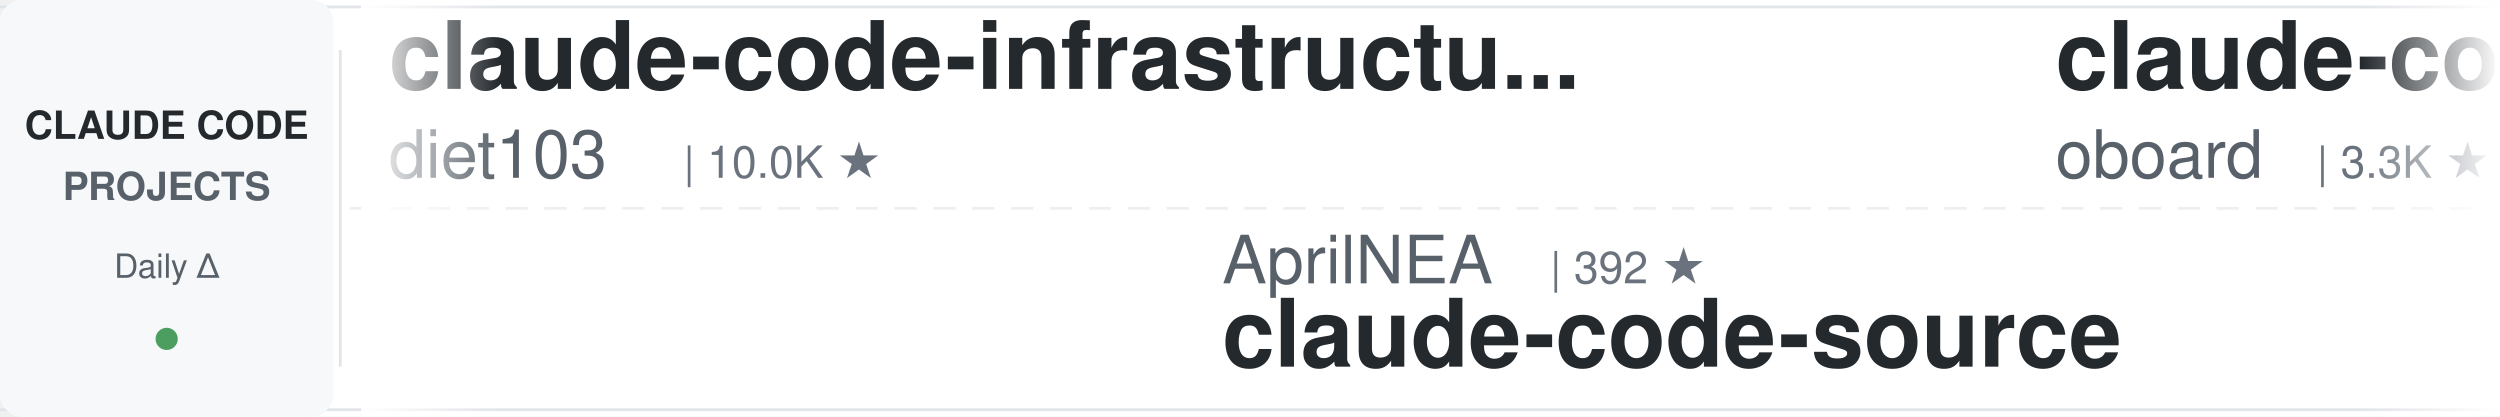
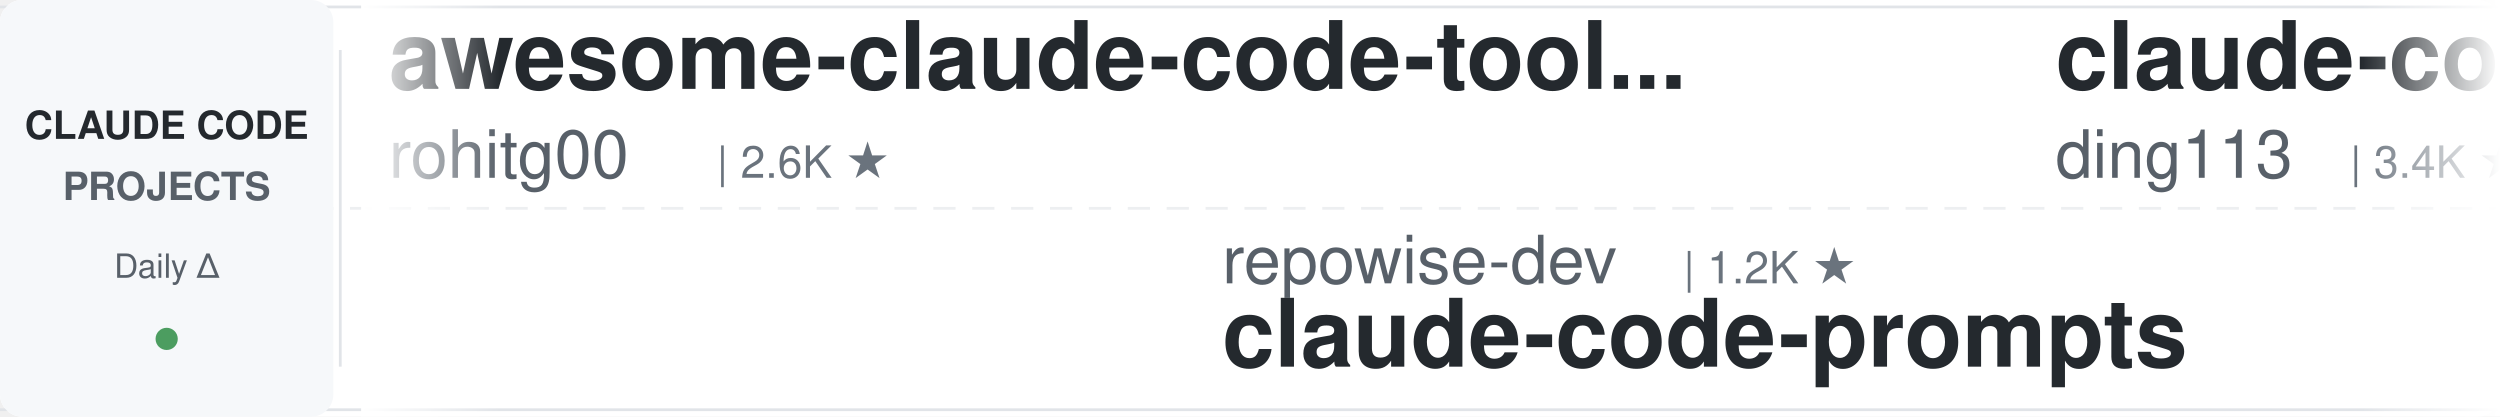
<svg xmlns="http://www.w3.org/2000/svg" width="900" height="150">
  <defs>
    <linearGradient id="leftFade" x1="0%" y1="0%" x2="100%" y2="0%">
      <stop offset="0%" style="stop-color:#ffffff;stop-opacity:1" />
      <stop offset="100%" style="stop-color:#ffffff;stop-opacity:0" />
    </linearGradient>
    <linearGradient id="rightFade" x1="0%" y1="0%" x2="100%" y2="0%">
      <stop offset="0%" style="stop-color:#ffffff;stop-opacity:0" />
      <stop offset="100%" style="stop-color:#ffffff;stop-opacity:1" />
    </linearGradient>
  </defs>
  <rect width="900" height="150" fill="#ffffff" rx="8" />
  <rect x="0" y="2" width="900" height="1" fill="#e1e4e8" />
  <rect x="0" y="147" width="900" height="1" fill="#e1e4e8" />
  <line x1="0" y1="75" x2="900" y2="75" stroke="#e1e4e8" stroke-width="1" stroke-dasharray="8 6" opacity="0.6" />
  <rect x="0" y="0" width="120" height="150" fill="#f6f8fa" rx="8" />
  <text x="60" y="50" font-family="-apple-system, BlinkMacSystemFont, 'Segoe UI', Helvetica, Arial, sans-serif" font-size="14" font-weight="600" fill="#24292e" text-anchor="middle">CLAUDE CODE</text>
  <text x="60" y="72" font-family="-apple-system, BlinkMacSystemFont, 'Segoe UI', Helvetica, Arial, sans-serif" font-size="14" font-weight="600" fill="#586069" text-anchor="middle">PROJECTS</text>
  <text x="60" y="100" font-family="-apple-system, BlinkMacSystemFont, 'Segoe UI', Helvetica, Arial, sans-serif" font-size="12" font-weight="500" fill="#586069" text-anchor="middle">Daily Δ</text>
  <circle cx="60" cy="122" r="4" fill="#22863a" opacity="0.8" />
  <rect x="122" y="18" width="1" height="114" fill="#e1e4e8" />
  <clipPath id="tickerClip">
    <rect x="130" y="0" width="770" height="150" />
  </clipPath>
  <g clip-path="url(#tickerClip)">
    <g id="tickerItems">
      <animateTransform attributeName="transform" attributeType="XML" type="translate" from="0 0" to="-3000 0" dur="54s" repeatCount="indefinite" />
      <g transform="translate(0, 0)">
-         <text x="140" y="32" font-family="-apple-system, BlinkMacSystemFont, 'Segoe UI', Helvetica, Arial, sans-serif" font-size="34" font-weight="600" fill="#24292e">claude-code-infrastructu...</text>
-         <text x="140" y="64" font-family="-apple-system, BlinkMacSystemFont, 'Segoe UI', Helvetica, Arial, sans-serif" font-size="24" font-weight="400" fill="#586069">diet103</text>
-         <text x="246" y="64" font-family="-apple-system, BlinkMacSystemFont, 'Segoe UI', Helvetica, Arial, sans-serif" font-size="16" font-weight="500" fill="#6a737d">| 10.0K ★</text>
+         <text x="140" y="32" font-family="-apple-system, BlinkMacSystemFont, 'Segoe UI', Helvetica, Arial, sans-serif" font-size="34" font-weight="600" fill="#24292e">awesome-claude-code-tool...</text>
+         <text x="140" y="64" font-family="-apple-system, BlinkMacSystemFont, 'Segoe UI', Helvetica, Arial, sans-serif" font-size="24" font-weight="400" fill="#586069">rohitg00</text>
+         <text x="258" y="64" font-family="-apple-system, BlinkMacSystemFont, 'Segoe UI', Helvetica, Arial, sans-serif" font-size="16" font-weight="500" fill="#6a737d">| 2.6K ★</text>
      </g>
      <g transform="translate(300, 0)">
-         <text x="140" y="102" font-family="-apple-system, BlinkMacSystemFont, 'Segoe UI', Helvetica, Arial, sans-serif" font-size="24" font-weight="400" fill="#586069">AprilNEA</text>
-         <text x="258" y="102" font-family="-apple-system, BlinkMacSystemFont, 'Segoe UI', Helvetica, Arial, sans-serif" font-size="16" font-weight="500" fill="#6a737d">| 392 ★</text>
+         <text x="140" y="102" font-family="-apple-system, BlinkMacSystemFont, 'Segoe UI', Helvetica, Arial, sans-serif" font-size="24" font-weight="400" fill="#586069">repowise-dev</text>
+         <text x="306" y="102" font-family="-apple-system, BlinkMacSystemFont, 'Segoe UI', Helvetica, Arial, sans-serif" font-size="16" font-weight="500" fill="#6a737d">| 1.2K ★</text>
+         <text x="140" y="132" font-family="-apple-system, BlinkMacSystemFont, 'Segoe UI', Helvetica, Arial, sans-serif" font-size="34" font-weight="600" fill="#24292e">claude-code-prompts</text>
+       </g>
+       <g transform="translate(600, 0)">
+         <text x="140" y="32" font-family="-apple-system, BlinkMacSystemFont, 'Segoe UI', Helvetica, Arial, sans-serif" font-size="34" font-weight="600" fill="#24292e">claude-code-hub</text>
+         <text x="140" y="64" font-family="-apple-system, BlinkMacSystemFont, 'Segoe UI', Helvetica, Arial, sans-serif" font-size="24" font-weight="400" fill="#586069">ding113</text>
+         <text x="246" y="64" font-family="-apple-system, BlinkMacSystemFont, 'Segoe UI', Helvetica, Arial, sans-serif" font-size="16" font-weight="500" fill="#6a737d">| 3.4K ★</text>
+       </g>
+       <g transform="translate(900, 0)">
+         <text x="140" y="102" font-family="-apple-system, BlinkMacSystemFont, 'Segoe UI', Helvetica, Arial, sans-serif" font-size="24" font-weight="400" fill="#586069">huangserva</text>
+         <text x="282" y="102" font-family="-apple-system, BlinkMacSystemFont, 'Segoe UI', Helvetica, Arial, sans-serif" font-size="16" font-weight="500" fill="#6a737d">| 626 ★</text>
+         <text x="140" y="132" font-family="-apple-system, BlinkMacSystemFont, 'Segoe UI', Helvetica, Arial, sans-serif" font-size="34" font-weight="600" fill="#24292e">claude-code-cli</text>
+       </g>
+       <g transform="translate(1200, 0)">
+         <text x="140" y="32" font-family="-apple-system, BlinkMacSystemFont, 'Segoe UI', Helvetica, Arial, sans-serif" font-size="34" font-weight="600" fill="#24292e">claude-code-settings</text>
+         <text x="140" y="64" font-family="-apple-system, BlinkMacSystemFont, 'Segoe UI', Helvetica, Arial, sans-serif" font-size="24" font-weight="400" fill="#586069">feiskyer</text>
+         <text x="258" y="64" font-family="-apple-system, BlinkMacSystemFont, 'Segoe UI', Helvetica, Arial, sans-serif" font-size="16" font-weight="500" fill="#6a737d">| 1.6K ★</text>
+       </g>
+       <g transform="translate(1500, 0)">
+         <text x="140" y="102" font-family="-apple-system, BlinkMacSystemFont, 'Segoe UI', Helvetica, Arial, sans-serif" font-size="24" font-weight="400" fill="#586069">JrCx7scC</text>
+         <text x="258" y="102" font-family="-apple-system, BlinkMacSystemFont, 'Segoe UI', Helvetica, Arial, sans-serif" font-size="16" font-weight="500" fill="#6a737d">| 376 ★</text>
        <text x="140" y="132" font-family="-apple-system, BlinkMacSystemFont, 'Segoe UI', Helvetica, Arial, sans-serif" font-size="34" font-weight="600" fill="#24292e">claude-code-source</text>
      </g>
-       <g transform="translate(600, 0)">
-         <text x="140" y="32" font-family="-apple-system, BlinkMacSystemFont, 'Segoe UI', Helvetica, Arial, sans-serif" font-size="34" font-weight="600" fill="#24292e">claude-code-rev</text>
-         <text x="140" y="64" font-family="-apple-system, BlinkMacSystemFont, 'Segoe UI', Helvetica, Arial, sans-serif" font-size="24" font-weight="400" fill="#586069">oboard</text>
-         <text x="234" y="64" font-family="-apple-system, BlinkMacSystemFont, 'Segoe UI', Helvetica, Arial, sans-serif" font-size="16" font-weight="500" fill="#6a737d">| 3.3K ★</text>
-       </g>
-       <g transform="translate(900, 0)">
-         <text x="140" y="102" font-family="-apple-system, BlinkMacSystemFont, 'Segoe UI', Helvetica, Arial, sans-serif" font-size="24" font-weight="400" fill="#586069">VoltAgent</text>
-         <text x="270" y="102" font-family="-apple-system, BlinkMacSystemFont, 'Segoe UI', Helvetica, Arial, sans-serif" font-size="16" font-weight="500" fill="#6a737d">| 24.9K ★</text>
-         <text x="140" y="132" font-family="-apple-system, BlinkMacSystemFont, 'Segoe UI', Helvetica, Arial, sans-serif" font-size="34" font-weight="600" fill="#24292e">awesome-claude-code-suba...</text>
-       </g>
-       <g transform="translate(1200, 0)">
-         <text x="140" y="32" font-family="-apple-system, BlinkMacSystemFont, 'Segoe UI', Helvetica, Arial, sans-serif" font-size="34" font-weight="600" fill="#24292e">claude-code-local</text>
-         <text x="140" y="64" font-family="-apple-system, BlinkMacSystemFont, 'Segoe UI', Helvetica, Arial, sans-serif" font-size="24" font-weight="400" fill="#586069">nicedreamzapp</text>
-         <text x="318" y="64" font-family="-apple-system, BlinkMacSystemFont, 'Segoe UI', Helvetica, Arial, sans-serif" font-size="16" font-weight="500" fill="#6a737d">| 3.3K ★</text>
-       </g>
-       <g transform="translate(1500, 0)">
-         <text x="140" y="102" font-family="-apple-system, BlinkMacSystemFont, 'Segoe UI', Helvetica, Arial, sans-serif" font-size="24" font-weight="400" fill="#586069">Maciek-roboblog</text>
-         <text x="342" y="102" font-family="-apple-system, BlinkMacSystemFont, 'Segoe UI', Helvetica, Arial, sans-serif" font-size="16" font-weight="500" fill="#6a737d">| 8.7K ★</text>
-         <text x="140" y="132" font-family="-apple-system, BlinkMacSystemFont, 'Segoe UI', Helvetica, Arial, sans-serif" font-size="34" font-weight="600" fill="#24292e">Claude-Code-Usage-Monito...</text>
-       </g>
      <g transform="translate(1800, 0)">
-         <text x="140" y="32" font-family="-apple-system, BlinkMacSystemFont, 'Segoe UI', Helvetica, Arial, sans-serif" font-size="34" font-weight="600" fill="#24292e">claude-code-hooks-master...</text>
-         <text x="140" y="64" font-family="-apple-system, BlinkMacSystemFont, 'Segoe UI', Helvetica, Arial, sans-serif" font-size="24" font-weight="400" fill="#586069">disler</text>
-         <text x="234" y="64" font-family="-apple-system, BlinkMacSystemFont, 'Segoe UI', Helvetica, Arial, sans-serif" font-size="16" font-weight="500" fill="#6a737d">| 3.9K ★</text>
+         <text x="140" y="32" font-family="-apple-system, BlinkMacSystemFont, 'Segoe UI', Helvetica, Arial, sans-serif" font-size="34" font-weight="600" fill="#24292e">claude-code-proxy</text>
+         <text x="140" y="64" font-family="-apple-system, BlinkMacSystemFont, 'Segoe UI', Helvetica, Arial, sans-serif" font-size="24" font-weight="400" fill="#586069">1rgs</text>
+         <text x="210" y="64" font-family="-apple-system, BlinkMacSystemFont, 'Segoe UI', Helvetica, Arial, sans-serif" font-size="16" font-weight="500" fill="#6a737d">| 3.7K ★</text>
      </g>
      <g transform="translate(2100, 0)">
-         <text x="140" y="102" font-family="-apple-system, BlinkMacSystemFont, 'Segoe UI', Helvetica, Arial, sans-serif" font-size="24" font-weight="400" fill="#586069">ChrisWiles</text>
-         <text x="282" y="102" font-family="-apple-system, BlinkMacSystemFont, 'Segoe UI', Helvetica, Arial, sans-serif" font-size="16" font-weight="500" fill="#6a737d">| 6.1K ★</text>
-         <text x="140" y="132" font-family="-apple-system, BlinkMacSystemFont, 'Segoe UI', Helvetica, Arial, sans-serif" font-size="34" font-weight="600" fill="#24292e">claude-code-showcase</text>
+         <text x="140" y="102" font-family="-apple-system, BlinkMacSystemFont, 'Segoe UI', Helvetica, Arial, sans-serif" font-size="24" font-weight="400" fill="#586069">AICoderTudou</text>
+         <text x="306" y="102" font-family="-apple-system, BlinkMacSystemFont, 'Segoe UI', Helvetica, Arial, sans-serif" font-size="16" font-weight="500" fill="#6a737d">| 495 ★</text>
+         <text x="140" y="132" font-family="-apple-system, BlinkMacSystemFont, 'Segoe UI', Helvetica, Arial, sans-serif" font-size="34" font-weight="600" fill="#24292e">claude-code-tudou</text>
      </g>
      <g transform="translate(2400, 0)">
-         <text x="140" y="32" font-family="-apple-system, BlinkMacSystemFont, 'Segoe UI', Helvetica, Arial, sans-serif" font-size="34" font-weight="600" fill="#24292e">claude-code-reverse</text>
-         <text x="140" y="64" font-family="-apple-system, BlinkMacSystemFont, 'Segoe UI', Helvetica, Arial, sans-serif" font-size="24" font-weight="400" fill="#586069">Yuyz0112</text>
-         <text x="258" y="64" font-family="-apple-system, BlinkMacSystemFont, 'Segoe UI', Helvetica, Arial, sans-serif" font-size="16" font-weight="500" fill="#6a737d">| 2.4K ★</text>
+         <text x="140" y="32" font-family="-apple-system, BlinkMacSystemFont, 'Segoe UI', Helvetica, Arial, sans-serif" font-size="34" font-weight="600" fill="#24292e">claude-code-transcripts</text>
+         <text x="140" y="64" font-family="-apple-system, BlinkMacSystemFont, 'Segoe UI', Helvetica, Arial, sans-serif" font-size="24" font-weight="400" fill="#586069">simonw</text>
+         <text x="234" y="64" font-family="-apple-system, BlinkMacSystemFont, 'Segoe UI', Helvetica, Arial, sans-serif" font-size="16" font-weight="500" fill="#6a737d">| 1.7K ★</text>
      </g>
      <g transform="translate(2700, 0)">
-         <text x="140" y="102" font-family="-apple-system, BlinkMacSystemFont, 'Segoe UI', Helvetica, Arial, sans-serif" font-size="24" font-weight="400" fill="#586069">pedrohcgs</text>
-         <text x="270" y="102" font-family="-apple-system, BlinkMacSystemFont, 'Segoe UI', Helvetica, Arial, sans-serif" font-size="16" font-weight="500" fill="#6a737d">| 1.6K ★</text>
-         <text x="140" y="132" font-family="-apple-system, BlinkMacSystemFont, 'Segoe UI', Helvetica, Arial, sans-serif" font-size="34" font-weight="600" fill="#24292e">claude-code-my-workflow</text>
+         <text x="140" y="102" font-family="-apple-system, BlinkMacSystemFont, 'Segoe UI', Helvetica, Arial, sans-serif" font-size="24" font-weight="400" fill="#586069">Cranot</text>
+         <text x="234" y="102" font-family="-apple-system, BlinkMacSystemFont, 'Segoe UI', Helvetica, Arial, sans-serif" font-size="16" font-weight="500" fill="#6a737d">| 2.9K ★</text>
+         <text x="140" y="132" font-family="-apple-system, BlinkMacSystemFont, 'Segoe UI', Helvetica, Arial, sans-serif" font-size="34" font-weight="600" fill="#24292e">claude-code-guide</text>
      </g>
      <g transform="translate(3000, 0)">
-         <text x="140" y="32" font-family="-apple-system, BlinkMacSystemFont, 'Segoe UI', Helvetica, Arial, sans-serif" font-size="34" font-weight="600" fill="#24292e">claude-code-infrastructu...</text>
-         <text x="140" y="64" font-family="-apple-system, BlinkMacSystemFont, 'Segoe UI', Helvetica, Arial, sans-serif" font-size="24" font-weight="400" fill="#586069">diet103</text>
-         <text x="246" y="64" font-family="-apple-system, BlinkMacSystemFont, 'Segoe UI', Helvetica, Arial, sans-serif" font-size="16" font-weight="500" fill="#6a737d">| 10.0K ★</text>
+         <text x="140" y="32" font-family="-apple-system, BlinkMacSystemFont, 'Segoe UI', Helvetica, Arial, sans-serif" font-size="34" font-weight="600" fill="#24292e">awesome-claude-code-tool...</text>
+         <text x="140" y="64" font-family="-apple-system, BlinkMacSystemFont, 'Segoe UI', Helvetica, Arial, sans-serif" font-size="24" font-weight="400" fill="#586069">rohitg00</text>
+         <text x="258" y="64" font-family="-apple-system, BlinkMacSystemFont, 'Segoe UI', Helvetica, Arial, sans-serif" font-size="16" font-weight="500" fill="#6a737d">| 2.6K ★</text>
      </g>
      <g transform="translate(3300, 0)">
-         <text x="140" y="102" font-family="-apple-system, BlinkMacSystemFont, 'Segoe UI', Helvetica, Arial, sans-serif" font-size="24" font-weight="400" fill="#586069">AprilNEA</text>
-         <text x="258" y="102" font-family="-apple-system, BlinkMacSystemFont, 'Segoe UI', Helvetica, Arial, sans-serif" font-size="16" font-weight="500" fill="#6a737d">| 392 ★</text>
-         <text x="140" y="132" font-family="-apple-system, BlinkMacSystemFont, 'Segoe UI', Helvetica, Arial, sans-serif" font-size="34" font-weight="600" fill="#24292e">claude-code-source</text>
+         <text x="140" y="102" font-family="-apple-system, BlinkMacSystemFont, 'Segoe UI', Helvetica, Arial, sans-serif" font-size="24" font-weight="400" fill="#586069">repowise-dev</text>
+         <text x="306" y="102" font-family="-apple-system, BlinkMacSystemFont, 'Segoe UI', Helvetica, Arial, sans-serif" font-size="16" font-weight="500" fill="#6a737d">| 1.2K ★</text>
+         <text x="140" y="132" font-family="-apple-system, BlinkMacSystemFont, 'Segoe UI', Helvetica, Arial, sans-serif" font-size="34" font-weight="600" fill="#24292e">claude-code-prompts</text>
      </g>
      <g transform="translate(3600, 0)">
-         <text x="140" y="32" font-family="-apple-system, BlinkMacSystemFont, 'Segoe UI', Helvetica, Arial, sans-serif" font-size="34" font-weight="600" fill="#24292e">claude-code-rev</text>
-         <text x="140" y="64" font-family="-apple-system, BlinkMacSystemFont, 'Segoe UI', Helvetica, Arial, sans-serif" font-size="24" font-weight="400" fill="#586069">oboard</text>
-         <text x="234" y="64" font-family="-apple-system, BlinkMacSystemFont, 'Segoe UI', Helvetica, Arial, sans-serif" font-size="16" font-weight="500" fill="#6a737d">| 3.3K ★</text>
+         <text x="140" y="32" font-family="-apple-system, BlinkMacSystemFont, 'Segoe UI', Helvetica, Arial, sans-serif" font-size="34" font-weight="600" fill="#24292e">claude-code-hub</text>
+         <text x="140" y="64" font-family="-apple-system, BlinkMacSystemFont, 'Segoe UI', Helvetica, Arial, sans-serif" font-size="24" font-weight="400" fill="#586069">ding113</text>
+         <text x="246" y="64" font-family="-apple-system, BlinkMacSystemFont, 'Segoe UI', Helvetica, Arial, sans-serif" font-size="16" font-weight="500" fill="#6a737d">| 3.4K ★</text>
      </g>
      <g transform="translate(3900, 0)">
-         <text x="140" y="102" font-family="-apple-system, BlinkMacSystemFont, 'Segoe UI', Helvetica, Arial, sans-serif" font-size="24" font-weight="400" fill="#586069">VoltAgent</text>
-         <text x="270" y="102" font-family="-apple-system, BlinkMacSystemFont, 'Segoe UI', Helvetica, Arial, sans-serif" font-size="16" font-weight="500" fill="#6a737d">| 24.9K ★</text>
-         <text x="140" y="132" font-family="-apple-system, BlinkMacSystemFont, 'Segoe UI', Helvetica, Arial, sans-serif" font-size="34" font-weight="600" fill="#24292e">awesome-claude-code-suba...</text>
+         <text x="140" y="102" font-family="-apple-system, BlinkMacSystemFont, 'Segoe UI', Helvetica, Arial, sans-serif" font-size="24" font-weight="400" fill="#586069">huangserva</text>
+         <text x="282" y="102" font-family="-apple-system, BlinkMacSystemFont, 'Segoe UI', Helvetica, Arial, sans-serif" font-size="16" font-weight="500" fill="#6a737d">| 626 ★</text>
+         <text x="140" y="132" font-family="-apple-system, BlinkMacSystemFont, 'Segoe UI', Helvetica, Arial, sans-serif" font-size="34" font-weight="600" fill="#24292e">claude-code-cli</text>
      </g>
    </g>
  </g>
  <rect x="130" y="0" width="50" height="150" fill="url(#leftFade)" />
  <rect x="850" y="0" width="50" height="150" fill="url(#rightFade)" />
</svg>
